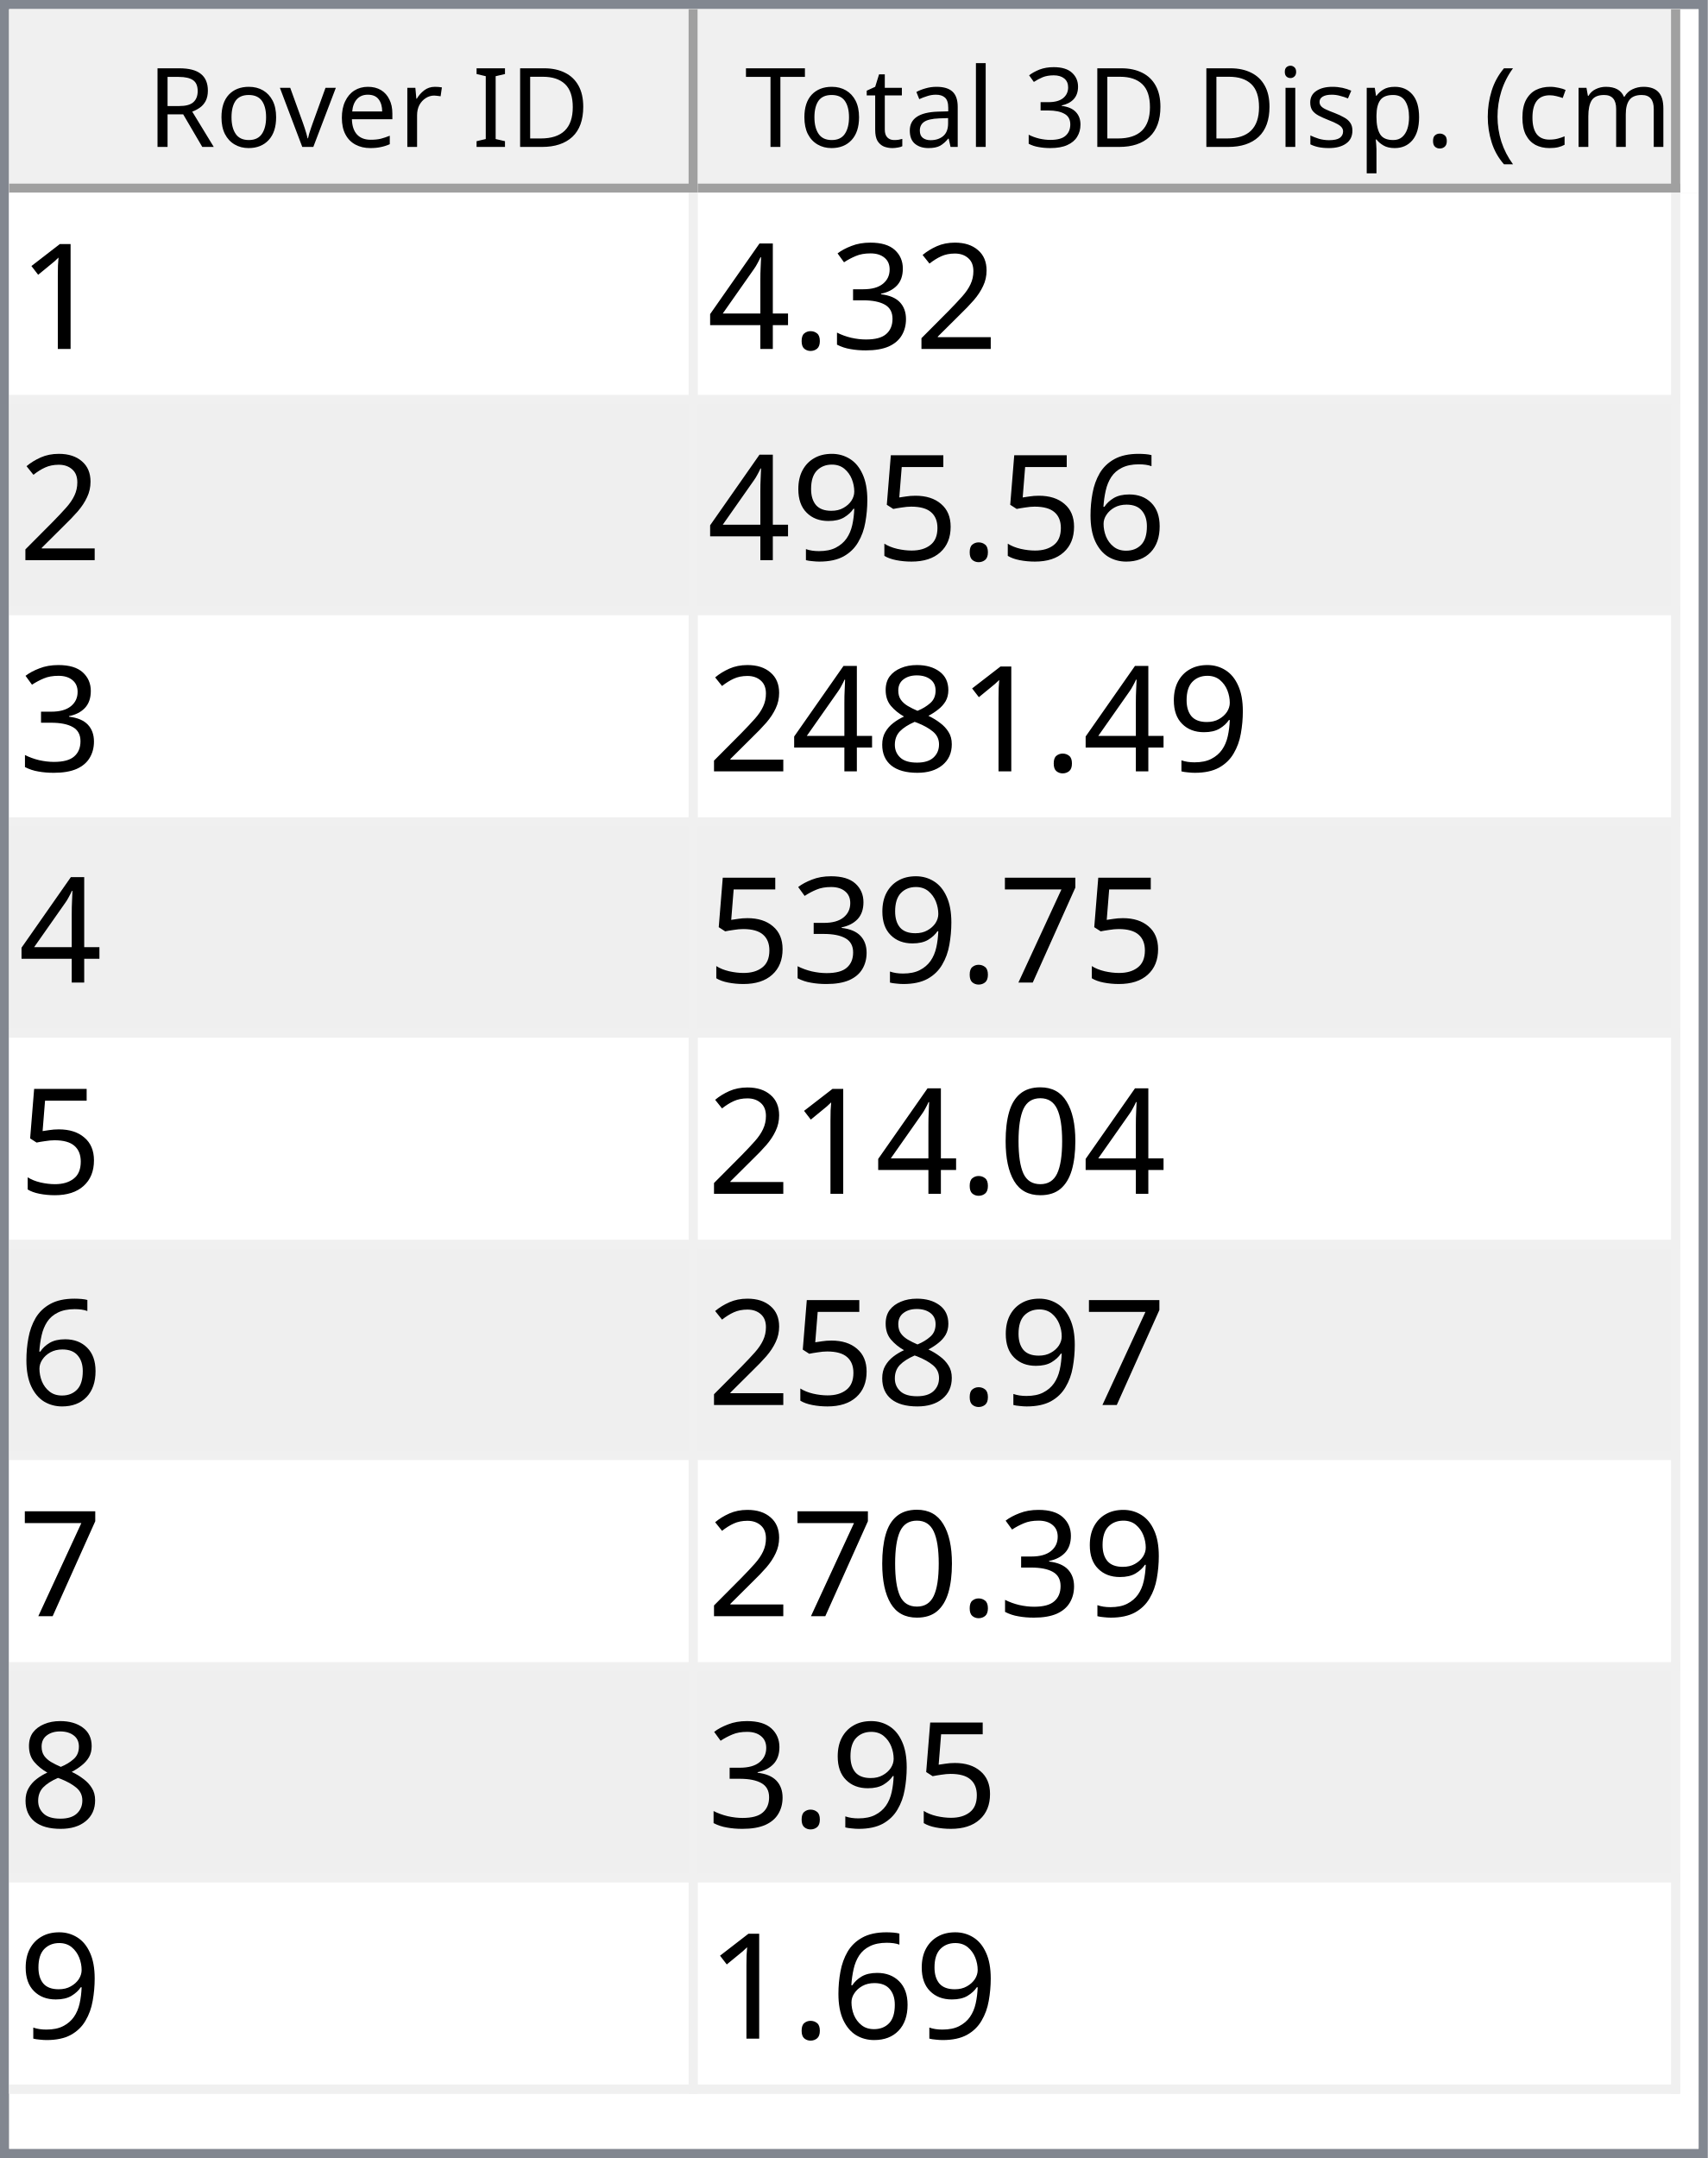
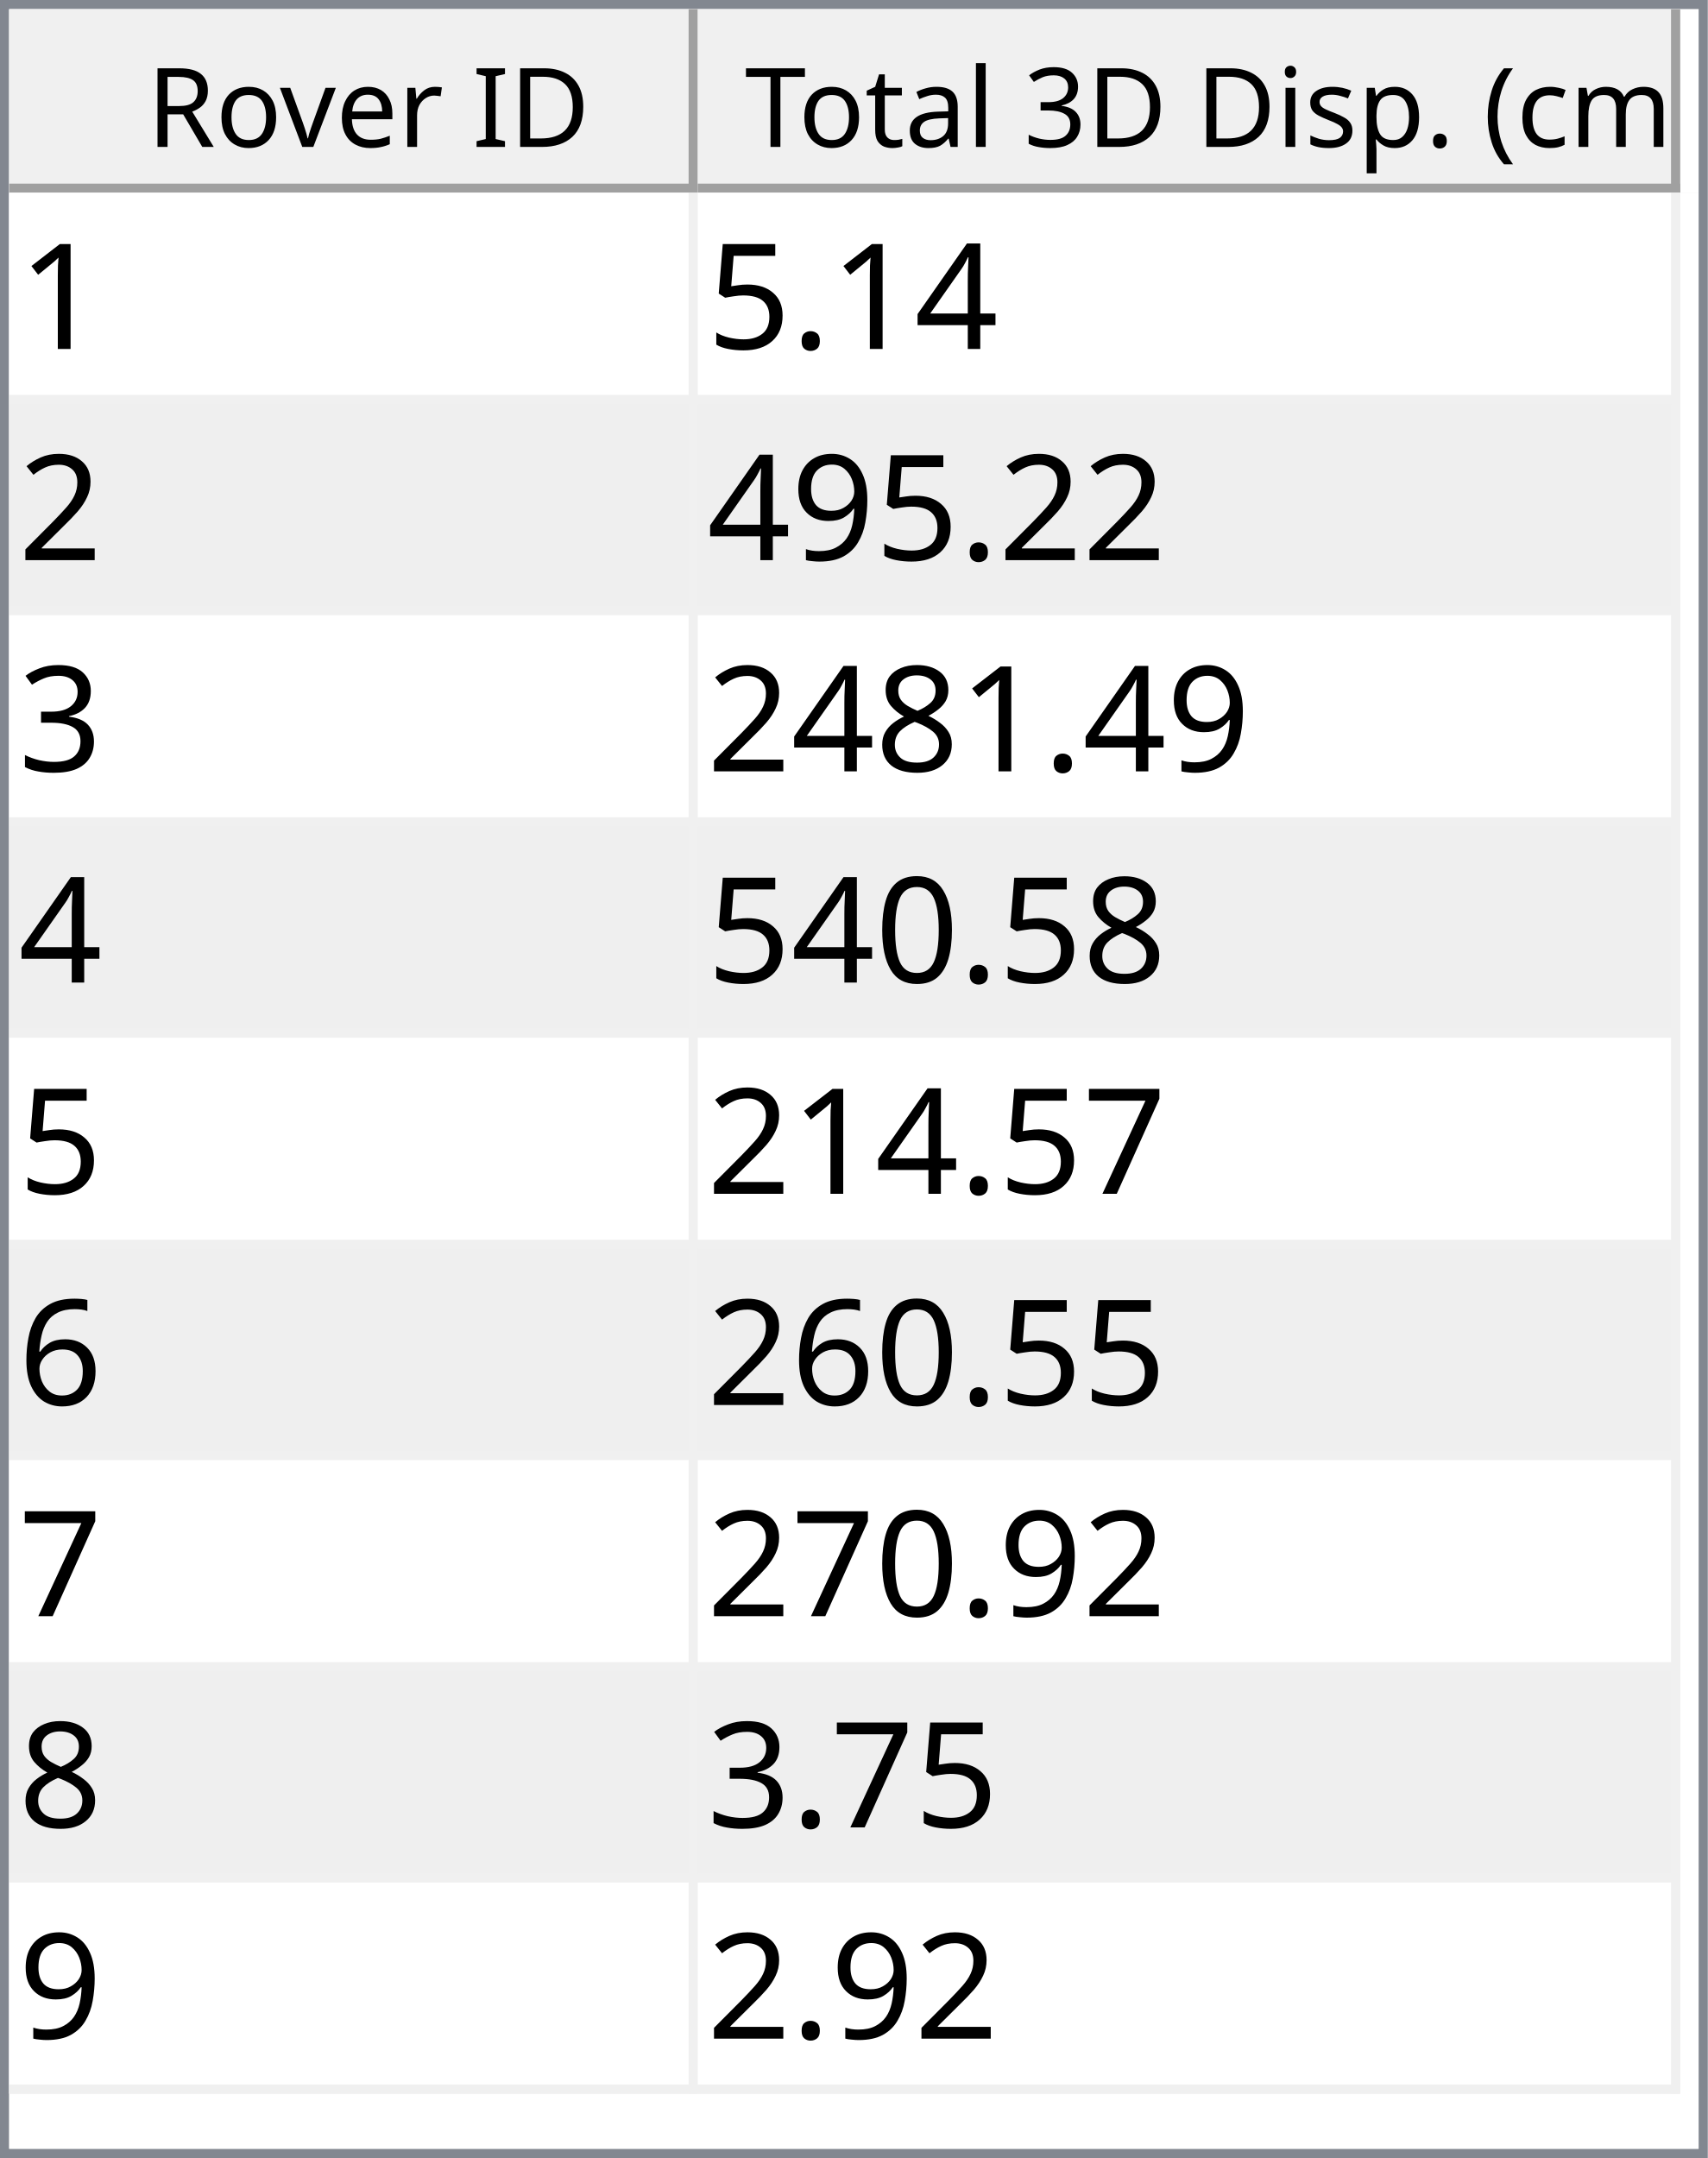
<svg xmlns="http://www.w3.org/2000/svg" style="fill-opacity:1; color-rendering:auto; color-interpolation:auto; text-rendering:auto; stroke:black; stroke-linecap:square; stroke-miterlimit:10; shape-rendering:auto; stroke-opacity:1; fill:black; stroke-dasharray:none; font-weight:normal; stroke-width:1; font-family:'Dialog'; font-style:normal; stroke-linejoin:miter; font-size:12px; stroke-dashoffset:0; image-rendering:auto;" width="186" height="235">
  <defs id="genericDefs" />
  <g>
    <defs id="defs1">
      <clipPath clipPathUnits="userSpaceOnUse" id="clipPath1">
        <path d="M0 0 L186 0 L186 235 L0 235 L0 0 Z" />
      </clipPath>
      <clipPath clipPathUnits="userSpaceOnUse" id="clipPath2">
        <path d="M0 0 L0 235 L186 235 L186 0 Z" />
      </clipPath>
      <clipPath clipPathUnits="userSpaceOnUse" id="clipPath3">
        <path d="M0 0 L0 20 L184 20 L184 0 Z" />
      </clipPath>
      <clipPath clipPathUnits="userSpaceOnUse" id="clipPath4">
        <path d="M0 0 L0 20 L75 20 L75 0 Z" />
      </clipPath>
      <clipPath clipPathUnits="userSpaceOnUse" id="clipPath5">
        <path d="M1 1 L1 19 L74 19 L74 1 Z" />
      </clipPath>
      <clipPath clipPathUnits="userSpaceOnUse" id="clipPath6">
        <path d="M0 0 L0 18 L73 18 L73 0 Z" />
      </clipPath>
      <clipPath clipPathUnits="userSpaceOnUse" id="clipPath7">
        <path d="M-0.5 -0.5 L-0.5 19.5 L74.5 19.5 L74.5 -0.5 Z" />
      </clipPath>
      <clipPath clipPathUnits="userSpaceOnUse" id="clipPath8">
        <path d="M0 0 L0 20 L107 20 L107 0 Z" />
      </clipPath>
      <clipPath clipPathUnits="userSpaceOnUse" id="clipPath9">
        <path d="M1 1 L1 19 L106 19 L106 1 Z" />
      </clipPath>
      <clipPath clipPathUnits="userSpaceOnUse" id="clipPath10">
        <path d="M0 0 L0 18 L105 18 L105 0 Z" />
      </clipPath>
      <clipPath clipPathUnits="userSpaceOnUse" id="clipPath11">
        <path d="M-0.5 -0.5 L-0.5 19.5 L106.5 19.5 L106.5 -0.5 Z" />
      </clipPath>
      <clipPath clipPathUnits="userSpaceOnUse" id="clipPath12">
        <path d="M0 0 L0 213 L184 213 L184 0 Z" />
      </clipPath>
      <clipPath clipPathUnits="userSpaceOnUse" id="clipPath13">
        <path d="M0 0 L0 207 L182 207 L182 0 Z" />
      </clipPath>
      <clipPath clipPathUnits="userSpaceOnUse" id="clipPath14">
        <path d="M-0.5 -0.5 L-0.5 206.5 L181.5 206.5 L181.5 -0.5 Z" />
      </clipPath>
      <clipPath clipPathUnits="userSpaceOnUse" id="clipPath15">
        <path d="M0 0 L0 22 L74 22 L74 0 Z" />
      </clipPath>
      <clipPath clipPathUnits="userSpaceOnUse" id="clipPath16">
        <path d="M0 0 L0 22 L106 22 L106 0 Z" />
      </clipPath>
      <font horiz-adv-x="64.551" id="font1">
        <font-face ascent="107.91" descent="25.098" units-per-em="100" style="font-style:normal; font-family:Segoe UI; font-weight:normal;" />
        <missing-glyph horiz-adv-x="64.551" d="M8.109 0 L8.109 68.266 L56.453 68.266 L56.453 0 L8.109 0 ZM15.328 7.234 L49.219 7.234 L49.219 61.031 L15.328 61.031 L15.328 7.234 Z" />
        <glyph unicode="D" horiz-adv-x="70.117" d="M9.188 0 L9.188 70.016 L28.516 70.016 Q65.531 70.016 65.531 35.891 Q65.531 19.672 55.25 9.836 Q44.969 0 27.734 0 L9.188 0 ZM17.391 62.594 L17.391 7.422 L27.828 7.422 Q41.609 7.422 49.273 14.797 Q56.938 22.172 56.938 35.688 Q56.938 62.594 28.328 62.594 L17.391 62.594 Z" />
        <glyph unicode="I" horiz-adv-x="26.611" d="M17.391 0 L9.188 0 L9.188 70.016 L17.391 70.016 L17.391 0 Z" />
        <glyph unicode=" " horiz-adv-x="27.393" d="" />
        <glyph unicode="r" horiz-adv-x="34.766" d="M34.188 41.891 Q32.078 43.5 28.125 43.5 Q23 43.5 19.555 38.672 Q16.109 33.844 16.109 25.484 L16.109 0 L8.109 0 L8.109 50 L16.109 50 L16.109 39.703 L16.312 39.703 Q18.016 44.969 21.531 47.922 Q25.047 50.875 29.391 50.875 Q32.516 50.875 34.188 50.203 L34.188 41.891 Z" />
        <glyph unicode="e" horiz-adv-x="52.295" d="M48.297 23 L12.984 23 Q13.188 14.656 17.484 10.109 Q21.781 5.562 29.297 5.562 Q37.75 5.562 44.828 11.141 L44.828 3.609 Q38.234 -1.172 27.391 -1.172 Q16.797 -1.172 10.742 5.641 Q4.688 12.453 4.688 24.812 Q4.688 36.469 11.305 43.82 Q17.922 51.172 27.734 51.172 Q37.547 51.172 42.922 44.828 Q48.297 38.484 48.297 27.203 L48.297 23 ZM40.094 29.781 Q40.047 36.719 36.75 40.578 Q33.453 44.438 27.594 44.438 Q21.922 44.438 17.969 40.383 Q14.016 36.328 13.094 29.781 L40.094 29.781 Z" />
        <glyph unicode="v" horiz-adv-x="47.9" d="M47.406 50 L27.484 0 L19.625 0 L0.688 50 L9.469 50 L22.172 13.672 Q23.578 9.672 23.922 6.688 L24.125 6.688 Q24.609 10.453 25.688 13.484 L38.969 50 L47.406 50 Z" />
        <glyph unicode="o" horiz-adv-x="58.594" d="M29 -1.172 Q17.922 -1.172 11.305 5.836 Q4.688 12.844 4.688 24.422 Q4.688 37.016 11.57 44.094 Q18.453 51.172 30.172 51.172 Q41.359 51.172 47.633 44.289 Q53.906 37.406 53.906 25.203 Q53.906 13.234 47.141 6.031 Q40.375 -1.172 29 -1.172 ZM29.594 44.438 Q21.875 44.438 17.383 39.188 Q12.891 33.938 12.891 24.703 Q12.891 15.828 17.43 10.695 Q21.969 5.562 29.594 5.562 Q37.359 5.562 41.531 10.594 Q45.703 15.625 45.703 24.906 Q45.703 34.281 41.531 39.359 Q37.359 44.438 29.594 44.438 Z" />
        <glyph unicode="R" horiz-adv-x="59.814" d="M59.375 0 L49.609 0 L37.891 19.625 Q36.281 22.359 34.766 24.289 Q33.25 26.219 31.664 27.438 Q30.078 28.656 28.25 29.219 Q26.422 29.781 24.125 29.781 L17.391 29.781 L17.391 0 L9.188 0 L9.188 70.016 L30.078 70.016 Q34.672 70.016 38.555 68.867 Q42.438 67.719 45.289 65.375 Q48.141 63.031 49.758 59.547 Q51.375 56.062 51.375 51.375 Q51.375 47.703 50.273 44.656 Q49.172 41.609 47.148 39.211 Q45.125 36.812 42.266 35.133 Q39.406 33.453 35.844 32.516 L35.844 32.328 Q37.594 31.547 38.891 30.547 Q40.188 29.547 41.359 28.18 Q42.531 26.812 43.68 25.078 Q44.828 23.344 46.234 21.047 L59.375 0 ZM17.391 62.594 L17.391 37.203 L28.516 37.203 Q31.594 37.203 34.203 38.133 Q36.812 39.062 38.719 40.797 Q40.625 42.531 41.703 45.047 Q42.781 47.562 42.781 50.688 Q42.781 56.297 39.141 59.445 Q35.5 62.594 28.609 62.594 L17.391 62.594 Z" />
        <glyph unicode=")" horiz-adv-x="30.176" d="M8.297 -15.922 L1.172 -15.922 Q16.406 2.344 16.406 26.812 Q16.406 51.469 1.078 70.016 L8.297 70.016 Q23.531 52.156 23.531 26.703 Q23.531 1.375 8.297 -15.922 Z" />
        <glyph unicode="m" horiz-adv-x="86.133" d="M79.109 0 L71.094 0 L71.094 28.719 Q71.094 37.016 68.531 40.727 Q65.969 44.438 59.906 44.438 Q54.781 44.438 51.195 39.75 Q47.609 35.062 47.609 28.516 L47.609 0 L39.594 0 L39.594 29.688 Q39.594 44.438 28.219 44.438 Q22.953 44.438 19.531 40.016 Q16.109 35.594 16.109 28.516 L16.109 0 L8.109 0 L8.109 50 L16.109 50 L16.109 42.094 L16.312 42.094 Q21.625 51.172 31.844 51.172 Q36.969 51.172 40.773 48.312 Q44.578 45.453 46 40.828 Q51.562 51.172 62.594 51.172 Q79.109 51.172 79.109 30.812 L79.109 0 Z" />
        <glyph unicode="c" horiz-adv-x="46.191" d="M42.188 2.297 Q36.422 -1.172 28.516 -1.172 Q17.828 -1.172 11.258 5.789 Q4.688 12.75 4.688 23.828 Q4.688 36.188 11.766 43.68 Q18.844 51.172 30.672 51.172 Q37.25 51.172 42.281 48.734 L42.281 40.531 Q36.719 44.438 30.375 44.438 Q22.703 44.438 17.797 38.945 Q12.891 33.453 12.891 24.516 Q12.891 15.719 17.508 10.641 Q22.125 5.562 29.891 5.562 Q36.422 5.562 42.188 9.906 L42.188 2.297 Z" />
        <glyph unicode="(" horiz-adv-x="30.176" d="M29.109 -15.922 L21.969 -15.922 Q6.844 1.375 6.844 26.703 Q6.844 52.156 21.969 70.016 L29.203 70.016 Q13.875 51.469 13.875 26.812 Q13.875 2.344 29.109 -15.922 Z" />
        <glyph unicode="." horiz-adv-x="21.68" d="M10.891 -1.078 Q8.641 -1.078 7.055 0.539 Q5.469 2.156 5.469 4.391 Q5.469 6.641 7.055 8.273 Q8.641 9.906 10.891 9.906 Q13.188 9.906 14.797 8.273 Q16.406 6.641 16.406 4.391 Q16.406 2.156 14.797 0.539 Q13.188 -1.078 10.891 -1.078 Z" />
        <glyph unicode="p" horiz-adv-x="58.789" d="M16.312 7.234 L16.109 7.234 L16.109 -23 L8.109 -23 L8.109 50 L16.109 50 L16.109 41.219 L16.312 41.219 Q22.219 51.172 33.594 51.172 Q43.266 51.172 48.688 44.461 Q54.109 37.75 54.109 26.469 Q54.109 13.922 48 6.375 Q41.891 -1.172 31.297 -1.172 Q21.578 -1.172 16.312 7.234 ZM16.109 27.391 L16.109 20.406 Q16.109 14.203 20.141 9.883 Q24.172 5.562 30.375 5.562 Q37.641 5.562 41.773 11.133 Q45.906 16.703 45.906 26.609 Q45.906 34.969 42.047 39.703 Q38.188 44.438 31.594 44.438 Q24.609 44.438 20.359 39.578 Q16.109 34.719 16.109 27.391 Z" />
        <glyph unicode="s" horiz-adv-x="42.432" d="M5.078 1.812 L5.078 10.406 Q11.625 5.562 19.484 5.562 Q30.031 5.562 30.031 12.594 Q30.031 14.594 29.125 15.992 Q28.219 17.391 26.68 18.461 Q25.141 19.531 23.07 20.383 Q21 21.234 18.609 22.172 Q15.281 23.484 12.766 24.828 Q10.25 26.172 8.57 27.859 Q6.891 29.547 6.031 31.695 Q5.172 33.844 5.172 36.719 Q5.172 40.234 6.789 42.945 Q8.406 45.656 11.086 47.484 Q13.766 49.312 17.211 50.242 Q20.656 51.172 24.312 51.172 Q30.812 51.172 35.938 48.922 L35.938 40.828 Q30.422 44.438 23.25 44.438 Q21 44.438 19.195 43.922 Q17.391 43.406 16.094 42.477 Q14.797 41.547 14.086 40.258 Q13.375 38.969 13.375 37.406 Q13.375 35.453 14.086 34.133 Q14.797 32.812 16.164 31.789 Q17.531 30.766 19.484 29.938 Q21.438 29.109 23.922 28.125 Q27.25 26.859 29.883 25.516 Q32.516 24.172 34.375 22.484 Q36.234 20.797 37.234 18.602 Q38.234 16.406 38.234 13.375 Q38.234 9.672 36.602 6.938 Q34.969 4.203 32.234 2.398 Q29.5 0.594 25.93 -0.289 Q22.359 -1.172 18.453 -1.172 Q10.75 -1.172 5.078 1.812 Z" />
        <glyph unicode="i" horiz-adv-x="24.219" d="M12.203 62.703 Q10.062 62.703 8.547 64.164 Q7.031 65.625 7.031 67.875 Q7.031 70.125 8.547 71.609 Q10.062 73.094 12.203 73.094 Q14.406 73.094 15.945 71.609 Q17.484 70.125 17.484 67.875 Q17.484 65.719 15.945 64.211 Q14.406 62.703 12.203 62.703 ZM16.109 0 L8.109 0 L8.109 50 L16.109 50 L16.109 0 Z" />
        <glyph unicode="3" horiz-adv-x="53.906" d="M46.531 19.828 Q46.531 15.094 44.75 11.211 Q42.969 7.328 39.719 4.57 Q36.469 1.812 31.93 0.297 Q27.391 -1.219 21.922 -1.219 Q11.922 -1.219 6 2.594 L6 11.188 Q13.094 5.609 22.219 5.609 Q25.875 5.609 28.828 6.539 Q31.781 7.469 33.906 9.227 Q36.031 10.984 37.18 13.477 Q38.328 15.969 38.328 19.094 Q38.328 32.812 18.797 32.812 L12.984 32.812 L12.984 39.594 L18.5 39.594 Q35.797 39.594 35.797 52.484 Q35.797 64.406 22.609 64.406 Q15.188 64.406 8.688 59.422 L8.688 67.188 Q15.375 71.188 24.609 71.188 Q29 71.188 32.57 69.969 Q36.141 68.75 38.68 66.555 Q41.219 64.359 42.609 61.281 Q44 58.203 44 54.5 Q44 40.672 30.031 36.719 L30.031 36.531 Q33.594 36.141 36.625 34.797 Q39.656 33.453 41.852 31.305 Q44.047 29.156 45.289 26.25 Q46.531 23.344 46.531 19.828 Z" />
        <glyph unicode="l" horiz-adv-x="24.219" d="M16.109 0 L8.109 0 L8.109 74.031 L16.109 74.031 L16.109 0 Z" />
        <glyph unicode="a" horiz-adv-x="50.879" d="M43.891 0 L35.891 0 L35.891 7.812 L35.688 7.812 Q30.469 -1.172 20.312 -1.172 Q12.844 -1.172 8.617 2.781 Q4.391 6.734 4.391 13.281 Q4.391 27.297 20.906 29.594 L35.891 31.688 Q35.891 44.438 25.594 44.438 Q16.547 44.438 9.281 38.281 L9.281 46.484 Q16.656 51.172 26.266 51.172 Q43.891 51.172 43.891 32.516 L43.891 0 ZM35.891 25.297 L23.828 23.641 Q18.266 22.859 15.43 20.875 Q12.594 18.891 12.594 13.875 Q12.594 10.203 15.211 7.883 Q17.828 5.562 22.172 5.562 Q28.125 5.562 32.008 9.742 Q35.891 13.922 35.891 20.312 L35.891 25.297 Z" />
        <glyph unicode="t" horiz-adv-x="33.887" d="M31.297 0.484 Q28.469 -1.078 23.828 -1.078 Q10.688 -1.078 10.688 13.578 L10.688 43.172 L2.094 43.172 L2.094 50 L10.688 50 L10.688 62.203 L18.703 64.797 L18.703 50 L31.297 50 L31.297 43.172 L18.703 43.172 L18.703 14.984 Q18.703 9.969 20.414 7.82 Q22.125 5.672 26.078 5.672 Q29.109 5.672 31.297 7.328 L31.297 0.484 Z" />
        <glyph unicode="T" horiz-adv-x="52.393" d="M50.594 62.594 L30.375 62.594 L30.375 0 L22.172 0 L22.172 62.594 L2 62.594 L2 70.016 L50.594 70.016 L50.594 62.594 Z" />
      </font>
      <font horiz-adv-x="75.0" id="font2">
        <font-face ascent="100.537" descent="21.973" units-per-em="100" style="font-style:normal; font-family:sans-serif; font-weight:normal;" />
        <missing-glyph horiz-adv-x="75.0" d="M12.5 0 L12.5 62.5 L62.5 62.5 L62.5 0 L12.5 0 ZM14.062 1.562 L60.938 1.562 L60.938 60.938 L14.062 60.938 L14.062 1.562 Z" />
        <glyph unicode="1" horiz-adv-x="55.615" d="M37.25 0 L28.469 0 L28.469 56 Q25.297 52.984 20.141 49.953 Q14.984 46.922 10.891 45.406 L10.891 53.906 Q18.266 57.375 23.781 62.305 Q29.297 67.234 31.594 71.875 L37.25 71.875 L37.25 0 Z" />
+         <glyph unicode="4" horiz-adv-x="55.615" d="M32.328 0 L32.328 17.141 L1.266 17.141 L1.266 25.203 L33.938 71.578 L41.109 71.578 L41.109 25.203 L50.781 25.203 L50.781 17.141 L41.109 17.141 L41.109 0 L32.328 0 ZM32.328 25.203 L32.328 57.469 L9.906 25.203 L32.328 25.203 Z" />
+         <glyph unicode="." horiz-adv-x="27.783" d="M9.078 0 L9.078 10.016 L19.094 10.016 L19.094 0 L9.078 0 Z" />
+         <glyph unicode="5" horiz-adv-x="55.615" d="M4.156 18.75 L13.375 19.531 Q14.406 12.797 18.141 9.398 Q21.875 6 27.156 6 Q33.5 6 37.891 10.789 Q42.281 15.578 42.281 23.484 Q42.281 31 38.062 35.352 Q33.844 39.703 27 39.703 Q22.75 39.703 19.336 37.773 Q15.922 35.844 13.969 32.766 L5.719 33.844 L12.641 70.609 L48.25 70.609 L48.25 62.203 L19.672 62.203 L15.828 42.969 Q22.266 47.469 29.344 47.469 Q38.719 47.469 45.164 40.969 Q51.609 34.469 51.609 24.266 Q51.609 14.547 45.953 7.469 Q39.062 -1.219 27.156 -1.219 Q17.391 -1.219 11.211 4.25 Q5.031 9.719 4.156 18.75 Z" />
        <glyph unicode="2" horiz-adv-x="55.615" d="M50.344 8.453 L50.344 0 L3.031 0 Q2.938 3.172 4.047 6.109 Q5.859 10.938 9.836 15.625 Q13.812 20.312 21.344 26.469 Q33.016 36.031 37.117 41.625 Q41.219 47.219 41.219 52.203 Q41.219 57.422 37.477 61.008 Q33.734 64.594 27.734 64.594 Q21.391 64.594 17.578 60.789 Q13.766 56.984 13.719 50.25 L4.688 51.172 Q5.609 61.281 11.664 66.578 Q17.719 71.875 27.938 71.875 Q38.234 71.875 44.242 66.164 Q50.25 60.453 50.25 52 Q50.25 47.703 48.492 43.555 Q46.734 39.406 42.656 34.812 Q38.578 30.219 29.109 22.219 Q21.188 15.578 18.945 13.211 Q16.703 10.844 15.234 8.453 L50.344 8.453 Z" />
+         <glyph unicode="9" horiz-adv-x="55.615" d="M5.469 16.547 L13.922 17.328 Q14.984 11.375 18.016 8.688 Q21.047 6 25.781 6 Q29.828 6 32.883 7.859 Q35.938 9.719 37.891 12.82 Q39.844 15.922 41.164 21.195 Q42.484 26.469 42.484 31.938 Q42.484 32.516 42.438 33.688 Q39.797 29.5 35.234 26.883 Q30.672 24.266 25.344 24.266 Q16.453 24.266 10.305 30.711 Q4.156 37.156 4.156 47.703 Q4.156 58.594 10.578 65.234 Q17 71.875 26.656 71.875 Q33.641 71.875 39.43 68.117 Q45.219 64.359 48.219 57.398 Q51.219 50.438 51.219 37.25 Q51.219 23.531 48.242 15.406 Q45.266 7.281 39.383 3.031 Q33.5 -1.219 25.594 -1.219 Q17.188 -1.219 11.867 3.445 Q6.547 8.109 5.469 16.547 ZM41.453 48.141 Q41.453 55.719 37.43 60.156 Q33.406 64.594 27.734 64.594 Q21.875 64.594 17.531 59.812 Q13.188 55.031 13.188 47.406 Q13.188 40.578 17.312 36.305 Q21.438 32.031 27.484 32.031 Q33.594 32.031 37.523 36.305 Q41.453 40.578 41.453 48.141 Z" />
        <glyph unicode="3" horiz-adv-x="55.615" d="M4.203 18.891 L12.984 20.062 Q14.5 12.594 18.141 9.297 Q21.781 6 27 6 Q33.203 6 37.477 10.297 Q41.75 14.594 41.75 20.953 Q41.75 27 37.797 30.93 Q33.844 34.859 27.734 34.859 Q25.25 34.859 21.531 33.891 L22.516 41.609 Q23.391 41.5 23.922 41.5 Q29.547 41.5 34.039 44.43 Q38.531 47.359 38.531 53.469 Q38.531 58.297 35.258 61.477 Q31.984 64.656 26.812 64.656 Q21.688 64.656 18.266 61.43 Q14.844 58.203 13.875 51.766 L5.078 53.328 Q6.688 62.156 12.398 67.016 Q18.109 71.875 26.609 71.875 Q32.469 71.875 37.398 69.359 Q42.328 66.844 44.945 62.5 Q47.562 58.156 47.562 53.266 Q47.562 48.641 45.07 44.828 Q42.578 41.016 37.703 38.766 Q44.047 37.312 47.562 32.695 Q51.078 28.078 51.078 21.141 Q51.078 11.766 44.242 5.25 Q37.406 -1.266 26.953 -1.266 Q17.531 -1.266 11.305 4.352 Q5.078 9.969 4.203 18.891 Z" />
-         <glyph unicode="." horiz-adv-x="27.783" d="M9.078 0 L9.078 10.016 L19.094 10.016 L19.094 0 L9.078 0 Z" />
-         <glyph unicode="4" horiz-adv-x="55.615" d="M32.328 0 L32.328 17.141 L1.266 17.141 L1.266 25.203 L33.938 71.578 L41.109 71.578 L41.109 25.203 L50.781 25.203 L50.781 17.141 L41.109 17.141 L41.109 0 L32.328 0 ZM32.328 25.203 L32.328 57.469 L9.906 25.203 L32.328 25.203 Z" />
+         <glyph unicode="8" horiz-adv-x="55.615" d="M17.672 38.812 Q12.203 40.828 9.57 44.539 Q6.938 48.25 6.938 53.422 Q6.938 61.234 12.555 66.555 Q18.172 71.875 27.484 71.875 Q36.859 71.875 42.578 66.43 Q48.297 60.984 48.297 53.172 Q48.297 48.188 45.68 44.508 Q43.062 40.828 37.75 38.812 Q44.344 36.672 47.781 31.883 Q51.219 27.094 51.219 20.453 Q51.219 11.281 44.727 5.031 Q38.234 -1.219 27.641 -1.219 Q17.047 -1.219 10.547 5.055 Q4.047 11.328 4.047 20.703 Q4.047 27.688 7.594 32.398 Q11.141 37.109 17.672 38.812 ZM15.922 53.719 Q15.922 48.641 19.195 45.414 Q22.469 42.188 27.688 42.188 Q32.766 42.188 36.016 45.383 Q39.266 48.578 39.266 53.219 Q39.266 58.062 35.914 61.359 Q32.562 64.656 27.594 64.656 Q22.562 64.656 19.242 61.43 Q15.922 58.203 15.922 53.719 ZM13.094 20.656 Q13.094 16.891 14.875 13.375 Q16.656 9.859 20.172 7.93 Q23.688 6 27.734 6 Q34.031 6 38.133 10.055 Q42.234 14.109 42.234 20.359 Q42.234 26.703 38.016 30.859 Q33.797 35.016 27.438 35.016 Q21.234 35.016 17.164 30.914 Q13.094 26.812 13.094 20.656 Z" />
+         <glyph unicode="0" horiz-adv-x="55.615" d="M4.156 35.297 Q4.156 48 6.766 55.742 Q9.375 63.484 14.523 67.68 Q19.672 71.875 27.484 71.875 Q33.25 71.875 37.594 69.555 Q41.938 67.234 44.773 62.867 Q47.609 58.5 49.219 52.227 Q50.828 45.953 50.828 35.297 Q50.828 22.703 48.242 14.969 Q45.656 7.234 40.508 3.008 Q35.359 -1.219 27.484 -1.219 Q17.141 -1.219 11.234 6.203 Q4.156 15.141 4.156 35.297 ZM13.188 35.297 Q13.188 17.672 17.312 11.836 Q21.438 6 27.484 6 Q33.547 6 37.672 11.859 Q41.797 17.719 41.797 35.297 Q41.797 52.984 37.672 58.789 Q33.547 64.594 27.391 64.594 Q21.344 64.594 17.719 59.469 Q13.188 52.938 13.188 35.297 Z" />
+         <glyph unicode="7" horiz-adv-x="55.615" d="M4.734 62.203 L4.734 70.656 L51.078 70.656 L51.078 63.812 Q44.234 56.547 37.523 44.484 Q30.812 32.422 27.156 19.672 Q24.516 10.688 23.781 0 L14.75 0 Q14.891 8.453 18.062 20.414 Q21.234 32.375 27.172 43.484 Q33.109 54.594 39.797 62.203 L4.734 62.203 Z" />
        <glyph unicode="6" horiz-adv-x="55.615" d="M49.75 54.047 L41.016 53.375 Q39.844 58.547 37.703 60.891 Q34.125 64.656 28.906 64.656 Q24.703 64.656 21.531 62.312 Q17.391 59.281 14.992 53.469 Q12.594 47.656 12.5 36.922 Q15.672 41.75 20.266 44.094 Q24.859 46.438 29.891 46.438 Q38.672 46.438 44.852 39.969 Q51.031 33.5 51.031 23.25 Q51.031 16.5 48.125 10.719 Q45.219 4.938 40.141 1.859 Q35.062 -1.219 28.609 -1.219 Q17.625 -1.219 10.695 6.859 Q3.766 14.938 3.766 33.5 Q3.766 54.25 11.422 63.672 Q18.109 71.875 29.438 71.875 Q37.891 71.875 43.289 67.141 Q48.688 62.406 49.75 54.047 ZM13.875 23.188 Q13.875 18.656 15.797 14.508 Q17.719 10.359 21.188 8.18 Q24.656 6 28.469 6 Q34.031 6 38.039 10.492 Q42.047 14.984 42.047 22.703 Q42.047 30.125 38.086 34.398 Q34.125 38.672 28.125 38.672 Q22.172 38.672 18.023 34.398 Q13.875 30.125 13.875 23.188 Z" />
-         <glyph unicode="5" horiz-adv-x="55.615" d="M4.156 18.75 L13.375 19.531 Q14.406 12.797 18.141 9.398 Q21.875 6 27.156 6 Q33.5 6 37.891 10.789 Q42.281 15.578 42.281 23.484 Q42.281 31 38.062 35.352 Q33.844 39.703 27 39.703 Q22.75 39.703 19.336 37.773 Q15.922 35.844 13.969 32.766 L5.719 33.844 L12.641 70.609 L48.25 70.609 L48.25 62.203 L19.672 62.203 L15.828 42.969 Q22.266 47.469 29.344 47.469 Q38.719 47.469 45.164 40.969 Q51.609 34.469 51.609 24.266 Q51.609 14.547 45.953 7.469 Q39.062 -1.219 27.156 -1.219 Q17.391 -1.219 11.211 4.25 Q5.031 9.719 4.156 18.75 Z" />
-         <glyph unicode="9" horiz-adv-x="55.615" d="M5.469 16.547 L13.922 17.328 Q14.984 11.375 18.016 8.688 Q21.047 6 25.781 6 Q29.828 6 32.883 7.859 Q35.938 9.719 37.891 12.82 Q39.844 15.922 41.164 21.195 Q42.484 26.469 42.484 31.938 Q42.484 32.516 42.438 33.688 Q39.797 29.5 35.234 26.883 Q30.672 24.266 25.344 24.266 Q16.453 24.266 10.305 30.711 Q4.156 37.156 4.156 47.703 Q4.156 58.594 10.578 65.234 Q17 71.875 26.656 71.875 Q33.641 71.875 39.43 68.117 Q45.219 64.359 48.219 57.398 Q51.219 50.438 51.219 37.25 Q51.219 23.531 48.242 15.406 Q45.266 7.281 39.383 3.031 Q33.5 -1.219 25.594 -1.219 Q17.188 -1.219 11.867 3.445 Q6.547 8.109 5.469 16.547 ZM41.453 48.141 Q41.453 55.719 37.43 60.156 Q33.406 64.594 27.734 64.594 Q21.875 64.594 17.531 59.812 Q13.188 55.031 13.188 47.406 Q13.188 40.578 17.312 36.305 Q21.438 32.031 27.484 32.031 Q33.594 32.031 37.523 36.305 Q41.453 40.578 41.453 48.141 Z" />
-         <glyph unicode="8" horiz-adv-x="55.615" d="M17.672 38.812 Q12.203 40.828 9.57 44.539 Q6.938 48.25 6.938 53.422 Q6.938 61.234 12.555 66.555 Q18.172 71.875 27.484 71.875 Q36.859 71.875 42.578 66.43 Q48.297 60.984 48.297 53.172 Q48.297 48.188 45.68 44.508 Q43.062 40.828 37.75 38.812 Q44.344 36.672 47.781 31.883 Q51.219 27.094 51.219 20.453 Q51.219 11.281 44.727 5.031 Q38.234 -1.219 27.641 -1.219 Q17.047 -1.219 10.547 5.055 Q4.047 11.328 4.047 20.703 Q4.047 27.688 7.594 32.398 Q11.141 37.109 17.672 38.812 ZM15.922 53.719 Q15.922 48.641 19.195 45.414 Q22.469 42.188 27.688 42.188 Q32.766 42.188 36.016 45.383 Q39.266 48.578 39.266 53.219 Q39.266 58.062 35.914 61.359 Q32.562 64.656 27.594 64.656 Q22.562 64.656 19.242 61.43 Q15.922 58.203 15.922 53.719 ZM13.094 20.656 Q13.094 16.891 14.875 13.375 Q16.656 9.859 20.172 7.93 Q23.688 6 27.734 6 Q34.031 6 38.133 10.055 Q42.234 14.109 42.234 20.359 Q42.234 26.703 38.016 30.859 Q33.797 35.016 27.438 35.016 Q21.234 35.016 17.164 30.914 Q13.094 26.812 13.094 20.656 Z" />
-         <glyph unicode="7" horiz-adv-x="55.615" d="M4.734 62.203 L4.734 70.656 L51.078 70.656 L51.078 63.812 Q44.234 56.547 37.523 44.484 Q30.812 32.422 27.156 19.672 Q24.516 10.688 23.781 0 L14.75 0 Q14.891 8.453 18.062 20.414 Q21.234 32.375 27.172 43.484 Q33.109 54.594 39.797 62.203 L4.734 62.203 Z" />
-         <glyph unicode="0" horiz-adv-x="55.615" d="M4.156 35.297 Q4.156 48 6.766 55.742 Q9.375 63.484 14.523 67.68 Q19.672 71.875 27.484 71.875 Q33.25 71.875 37.594 69.555 Q41.938 67.234 44.773 62.867 Q47.609 58.5 49.219 52.227 Q50.828 45.953 50.828 35.297 Q50.828 22.703 48.242 14.969 Q45.656 7.234 40.508 3.008 Q35.359 -1.219 27.484 -1.219 Q17.141 -1.219 11.234 6.203 Q4.156 15.141 4.156 35.297 ZM13.188 35.297 Q13.188 17.672 17.312 11.836 Q21.438 6 27.484 6 Q33.547 6 37.672 11.859 Q41.797 17.719 41.797 35.297 Q41.797 52.984 37.672 58.789 Q33.547 64.594 27.391 64.594 Q21.344 64.594 17.719 59.469 Q13.188 52.938 13.188 35.297 Z" />
      </font>
    </defs>
    <g style="fill:white; stroke:white;">
      <rect x="0" y="0" width="186" style="clip-path:url(#clipPath1); stroke:none;" height="235" />
    </g>
    <g style="fill:white; text-rendering:optimizeSpeed; color-rendering:optimizeSpeed; image-rendering:optimizeSpeed; shape-rendering:crispEdges; stroke:white; color-interpolation:sRGB;">
      <rect x="0" width="186" height="235" y="0" style="stroke:none;" />
      <path style="stroke:none;" d="M0 235 L186 235 L186 0 L0 0 Z" />
    </g>
    <g style="fill:rgb(240,240,240); font-family:'Segoe UI'; stroke:rgb(240,240,240);">
      <rect x="0" y="0" width="186" style="clip-path:url(#clipPath2); stroke:none;" height="235" />
    </g>
    <g style="fill:rgb(130,135,144); font-family:'Segoe UI'; stroke:rgb(130,135,144);">
      <path d="M0 0 L186 0 L186 235 L0 235 L0 0 ZM1 1 L185 1 L185 234 L1 234 L1 1 Z" style="fill-rule:evenodd; clip-path:url(#clipPath2); stroke:none;" />
    </g>
    <g style="fill:white; font-family:'Segoe UI'; stroke:white;" transform="translate(1,1)">
      <rect x="0" y="0" width="184" style="clip-path:url(#clipPath3); stroke:none;" height="20" />
    </g>
    <g style="fill:rgb(240,240,240); font-family:'Segoe UI'; stroke:rgb(240,240,240);" transform="translate(1,1)">
      <rect x="0" y="0" width="75" style="clip-path:url(#clipPath4); stroke:none;" height="20" />
    </g>
    <g style="font-family:'Segoe UI';" transform="translate(2,2)">
      <text x="14" xml:space="preserve" y="14" style="clip-path:url(#clipPath6); stroke:none;">Rover ID</text>
    </g>
    <g style="fill:rgb(160,160,160); font-family:'Segoe UI'; stroke:rgb(160,160,160); stroke-linejoin:bevel;" transform="translate(1.5,1.5)">
      <line x1="74" x2="74" y1="0" style="fill:none; clip-path:url(#clipPath7);" y2="19" />
    </g>
    <g style="fill:rgb(160,160,160); font-family:'Segoe UI'; stroke:rgb(160,160,160); stroke-linejoin:bevel;" transform="matrix(1,0,0,1,1,1) translate(0.5,0.5)">
      <line x1="0" x2="74" y1="19" style="fill:none; clip-path:url(#clipPath7);" y2="19" />
    </g>
    <g style="fill:rgb(240,240,240); font-family:'Segoe UI'; stroke:rgb(240,240,240);" transform="translate(76,1)">
      <rect x="0" y="0" width="107" style="clip-path:url(#clipPath8); stroke:none;" height="20" />
    </g>
    <g style="font-family:'Segoe UI';" transform="translate(77,2)">
      <text x="1" xml:space="preserve" y="14" style="clip-path:url(#clipPath10); stroke:none;"> Total 3D Disp. (cm)</text>
    </g>
    <g style="fill:rgb(160,160,160); font-family:'Segoe UI'; stroke:rgb(160,160,160); stroke-linejoin:bevel;" transform="translate(76.5,1.5)">
      <line x1="106" x2="106" y1="0" style="fill:none; clip-path:url(#clipPath11);" y2="19" />
    </g>
    <g style="fill:rgb(160,160,160); font-family:'Segoe UI'; stroke:rgb(160,160,160); stroke-linejoin:bevel;" transform="matrix(1,0,0,1,76,1) translate(0.5,0.5)">
      <line x1="0" x2="106" y1="19" style="fill:none; clip-path:url(#clipPath11);" y2="19" />
    </g>
    <g style="fill:white; font-family:'Segoe UI'; stroke:white;" transform="translate(1,21)">
      <rect x="0" y="0" width="184" style="clip-path:url(#clipPath12); stroke:none;" height="213" />
    </g>
    <g style="fill:rgb(240,240,240); font-size:16px; font-family:sans-serif; stroke:rgb(240,240,240);" transform="translate(1,21)">
      <rect x="0" y="0" width="182" style="clip-path:url(#clipPath13); stroke:none;" height="207" />
      <line transform="translate(0.5,0.5)" x1="0" x2="181" y1="22" style="clip-path:url(#clipPath14); fill:none; stroke-linejoin:bevel;" y2="22" />
    </g>
    <g transform="matrix(1,0,0,1,1,21) translate(0.5,0.5)" style="fill:rgb(240,240,240); font-size:16px; font-family:sans-serif; stroke:rgb(240,240,240); stroke-linejoin:bevel;">
      <line x1="0" x2="181" y1="45" style="fill:none; clip-path:url(#clipPath14);" y2="45" />
    </g>
    <g transform="matrix(1,0,0,1,1,21) translate(0.5,0.5)" style="fill:rgb(240,240,240); font-size:16px; font-family:sans-serif; stroke:rgb(240,240,240); stroke-linejoin:bevel;">
      <line x1="0" x2="181" y1="68" style="fill:none; clip-path:url(#clipPath14);" y2="68" />
    </g>
    <g transform="matrix(1,0,0,1,1,21) translate(0.5,0.5)" style="fill:rgb(240,240,240); font-size:16px; font-family:sans-serif; stroke:rgb(240,240,240); stroke-linejoin:bevel;">
      <line x1="0" x2="181" y1="91" style="fill:none; clip-path:url(#clipPath14);" y2="91" />
    </g>
    <g transform="matrix(1,0,0,1,1,21) translate(0.5,0.5)" style="fill:rgb(240,240,240); font-size:16px; font-family:sans-serif; stroke:rgb(240,240,240); stroke-linejoin:bevel;">
      <line x1="0" x2="181" y1="114" style="fill:none; clip-path:url(#clipPath14);" y2="114" />
    </g>
    <g transform="matrix(1,0,0,1,1,21) translate(0.5,0.5)" style="fill:rgb(240,240,240); font-size:16px; font-family:sans-serif; stroke:rgb(240,240,240); stroke-linejoin:bevel;">
      <line x1="0" x2="181" y1="137" style="fill:none; clip-path:url(#clipPath14);" y2="137" />
    </g>
    <g transform="matrix(1,0,0,1,1,21) translate(0.5,0.5)" style="fill:rgb(240,240,240); font-size:16px; font-family:sans-serif; stroke:rgb(240,240,240); stroke-linejoin:bevel;">
      <line x1="0" x2="181" y1="160" style="fill:none; clip-path:url(#clipPath14);" y2="160" />
    </g>
    <g transform="matrix(1,0,0,1,1,21) translate(0.5,0.5)" style="fill:rgb(240,240,240); font-size:16px; font-family:sans-serif; stroke:rgb(240,240,240); stroke-linejoin:bevel;">
      <line x1="0" x2="181" y1="183" style="fill:none; clip-path:url(#clipPath14);" y2="183" />
    </g>
    <g transform="matrix(1,0,0,1,1,21) translate(0.5,0.5)" style="fill:rgb(240,240,240); font-size:16px; font-family:sans-serif; stroke:rgb(240,240,240); stroke-linejoin:bevel;">
      <line x1="0" x2="181" y1="206" style="fill:none; clip-path:url(#clipPath14);" y2="206" />
    </g>
    <g transform="matrix(1,0,0,1,1,21) translate(0.5,0.5)" style="fill:rgb(240,240,240); font-size:16px; font-family:sans-serif; stroke:rgb(240,240,240); stroke-linejoin:bevel;">
      <line x1="74" x2="74" y1="0" style="fill:none; clip-path:url(#clipPath14);" y2="206" />
    </g>
    <g transform="matrix(1,0,0,1,1,21) translate(0.5,0.5)" style="fill:rgb(240,240,240); font-size:16px; font-family:sans-serif; stroke:rgb(240,240,240); stroke-linejoin:bevel;">
      <line x1="181" x2="181" y1="0" style="fill:none; clip-path:url(#clipPath14);" y2="206" />
    </g>
    <g style="fill:white; font-size:16px; font-family:sans-serif; stroke:white;" transform="matrix(1,0,0,1,1,21)">
      <rect x="0" y="0" width="74" style="clip-path:url(#clipPath15); stroke:none;" height="22" />
      <text x="1" y="17" style="fill:black; clip-path:url(#clipPath15); stroke:none;" xml:space="preserve">1</text>
    </g>
    <g style="fill:white; font-size:16px; font-family:sans-serif; stroke:white;" transform="matrix(1,0,0,1,1,21) translate(75,0)">
      <rect x="0" y="0" width="106" style="clip-path:url(#clipPath16); stroke:none;" height="22" />
-       <text x="1" y="17" style="fill:black; clip-path:url(#clipPath16); stroke:none;" xml:space="preserve">4.32</text>
+       <text x="1" y="17" style="fill:black; clip-path:url(#clipPath16); stroke:none;" xml:space="preserve">5.14</text>
    </g>
    <g style="fill:rgb(239,239,239); font-size:16px; font-family:sans-serif; stroke:rgb(239,239,239);" transform="matrix(1,0,0,1,1,21) translate(0,23)">
      <rect x="0" y="0" width="74" style="clip-path:url(#clipPath15); stroke:none;" height="22" />
      <text x="1" y="17" style="fill:black; clip-path:url(#clipPath15); stroke:none;" xml:space="preserve">2</text>
    </g>
    <g style="fill:rgb(239,239,239); font-size:16px; font-family:sans-serif; stroke:rgb(239,239,239);" transform="matrix(1,0,0,1,1,21) translate(75,23)">
      <rect x="0" y="0" width="106" style="clip-path:url(#clipPath16); stroke:none;" height="22" />
-       <text x="1" y="17" style="fill:black; clip-path:url(#clipPath16); stroke:none;" xml:space="preserve">495.56</text>
+       <text x="1" y="17" style="fill:black; clip-path:url(#clipPath16); stroke:none;" xml:space="preserve">495.22</text>
    </g>
    <g style="fill:white; font-size:16px; font-family:sans-serif; stroke:white;" transform="matrix(1,0,0,1,1,21) translate(0,46)">
      <rect x="0" y="0" width="74" style="clip-path:url(#clipPath15); stroke:none;" height="22" />
      <text x="1" y="17" style="fill:black; clip-path:url(#clipPath15); stroke:none;" xml:space="preserve">3</text>
    </g>
    <g style="fill:white; font-size:16px; font-family:sans-serif; stroke:white;" transform="matrix(1,0,0,1,1,21) translate(75,46)">
      <rect x="0" y="0" width="106" style="clip-path:url(#clipPath16); stroke:none;" height="22" />
      <text x="1" y="17" style="fill:black; clip-path:url(#clipPath16); stroke:none;" xml:space="preserve">2481.49</text>
    </g>
    <g style="fill:rgb(239,239,239); font-size:16px; font-family:sans-serif; stroke:rgb(239,239,239);" transform="matrix(1,0,0,1,1,21) translate(0,69)">
      <rect x="0" y="0" width="74" style="clip-path:url(#clipPath15); stroke:none;" height="22" />
      <text x="1" y="17" style="fill:black; clip-path:url(#clipPath15); stroke:none;" xml:space="preserve">4</text>
    </g>
    <g style="fill:rgb(239,239,239); font-size:16px; font-family:sans-serif; stroke:rgb(239,239,239);" transform="matrix(1,0,0,1,1,21) translate(75,69)">
      <rect x="0" y="0" width="106" style="clip-path:url(#clipPath16); stroke:none;" height="22" />
-       <text x="1" y="17" style="fill:black; clip-path:url(#clipPath16); stroke:none;" xml:space="preserve">539.75</text>
+       <text x="1" y="17" style="fill:black; clip-path:url(#clipPath16); stroke:none;" xml:space="preserve">540.58</text>
    </g>
    <g style="fill:white; font-size:16px; font-family:sans-serif; stroke:white;" transform="matrix(1,0,0,1,1,21) translate(0,92)">
      <rect x="0" y="0" width="74" style="clip-path:url(#clipPath15); stroke:none;" height="22" />
      <text x="1" y="17" style="fill:black; clip-path:url(#clipPath15); stroke:none;" xml:space="preserve">5</text>
    </g>
    <g style="fill:white; font-size:16px; font-family:sans-serif; stroke:white;" transform="matrix(1,0,0,1,1,21) translate(75,92)">
      <rect x="0" y="0" width="106" style="clip-path:url(#clipPath16); stroke:none;" height="22" />
-       <text x="1" y="17" style="fill:black; clip-path:url(#clipPath16); stroke:none;" xml:space="preserve">214.04</text>
+       <text x="1" y="17" style="fill:black; clip-path:url(#clipPath16); stroke:none;" xml:space="preserve">214.57</text>
    </g>
    <g style="fill:rgb(239,239,239); font-size:16px; font-family:sans-serif; stroke:rgb(239,239,239);" transform="matrix(1,0,0,1,1,21) translate(0,115)">
      <rect x="0" y="0" width="74" style="clip-path:url(#clipPath15); stroke:none;" height="22" />
      <text x="1" y="17" style="fill:black; clip-path:url(#clipPath15); stroke:none;" xml:space="preserve">6</text>
    </g>
    <g style="fill:rgb(239,239,239); font-size:16px; font-family:sans-serif; stroke:rgb(239,239,239);" transform="matrix(1,0,0,1,1,21) translate(75,115)">
      <rect x="0" y="0" width="106" style="clip-path:url(#clipPath16); stroke:none;" height="22" />
-       <text x="1" y="17" style="fill:black; clip-path:url(#clipPath16); stroke:none;" xml:space="preserve">258.97</text>
+       <text x="1" y="17" style="fill:black; clip-path:url(#clipPath16); stroke:none;" xml:space="preserve">260.55</text>
    </g>
    <g style="fill:white; font-size:16px; font-family:sans-serif; stroke:white;" transform="matrix(1,0,0,1,1,21) translate(0,138)">
      <rect x="0" y="0" width="74" style="clip-path:url(#clipPath15); stroke:none;" height="22" />
      <text x="1" y="17" style="fill:black; clip-path:url(#clipPath15); stroke:none;" xml:space="preserve">7</text>
    </g>
    <g style="fill:white; font-size:16px; font-family:sans-serif; stroke:white;" transform="matrix(1,0,0,1,1,21) translate(75,138)">
      <rect x="0" y="0" width="106" style="clip-path:url(#clipPath16); stroke:none;" height="22" />
-       <text x="1" y="17" style="fill:black; clip-path:url(#clipPath16); stroke:none;" xml:space="preserve">270.39</text>
+       <text x="1" y="17" style="fill:black; clip-path:url(#clipPath16); stroke:none;" xml:space="preserve">270.92</text>
    </g>
    <g style="fill:rgb(239,239,239); font-size:16px; font-family:sans-serif; stroke:rgb(239,239,239);" transform="matrix(1,0,0,1,1,21) translate(0,161)">
      <rect x="0" y="0" width="74" style="clip-path:url(#clipPath15); stroke:none;" height="22" />
      <text x="1" y="17" style="fill:black; clip-path:url(#clipPath15); stroke:none;" xml:space="preserve">8</text>
    </g>
    <g style="fill:rgb(239,239,239); font-size:16px; font-family:sans-serif; stroke:rgb(239,239,239);" transform="matrix(1,0,0,1,1,21) translate(75,161)">
      <rect x="0" y="0" width="106" style="clip-path:url(#clipPath16); stroke:none;" height="22" />
-       <text x="1" y="17" style="fill:black; clip-path:url(#clipPath16); stroke:none;" xml:space="preserve">3.95</text>
+       <text x="1" y="17" style="fill:black; clip-path:url(#clipPath16); stroke:none;" xml:space="preserve">3.75</text>
    </g>
    <g style="fill:white; font-size:16px; font-family:sans-serif; stroke:white;" transform="matrix(1,0,0,1,1,21) translate(0,184)">
      <rect x="0" y="0" width="74" style="clip-path:url(#clipPath15); stroke:none;" height="22" />
      <text x="1" y="17" style="fill:black; clip-path:url(#clipPath15); stroke:none;" xml:space="preserve">9</text>
    </g>
    <g style="fill:white; font-size:16px; font-family:sans-serif; stroke:white;" transform="matrix(1,0,0,1,1,21) translate(75,184)">
      <rect x="0" y="0" width="106" style="clip-path:url(#clipPath16); stroke:none;" height="22" />
-       <text x="1" y="17" style="fill:black; clip-path:url(#clipPath16); stroke:none;" xml:space="preserve">1.69</text>
+       <text x="1" y="17" style="fill:black; clip-path:url(#clipPath16); stroke:none;" xml:space="preserve">2.92</text>
    </g>
  </g>
</svg>
